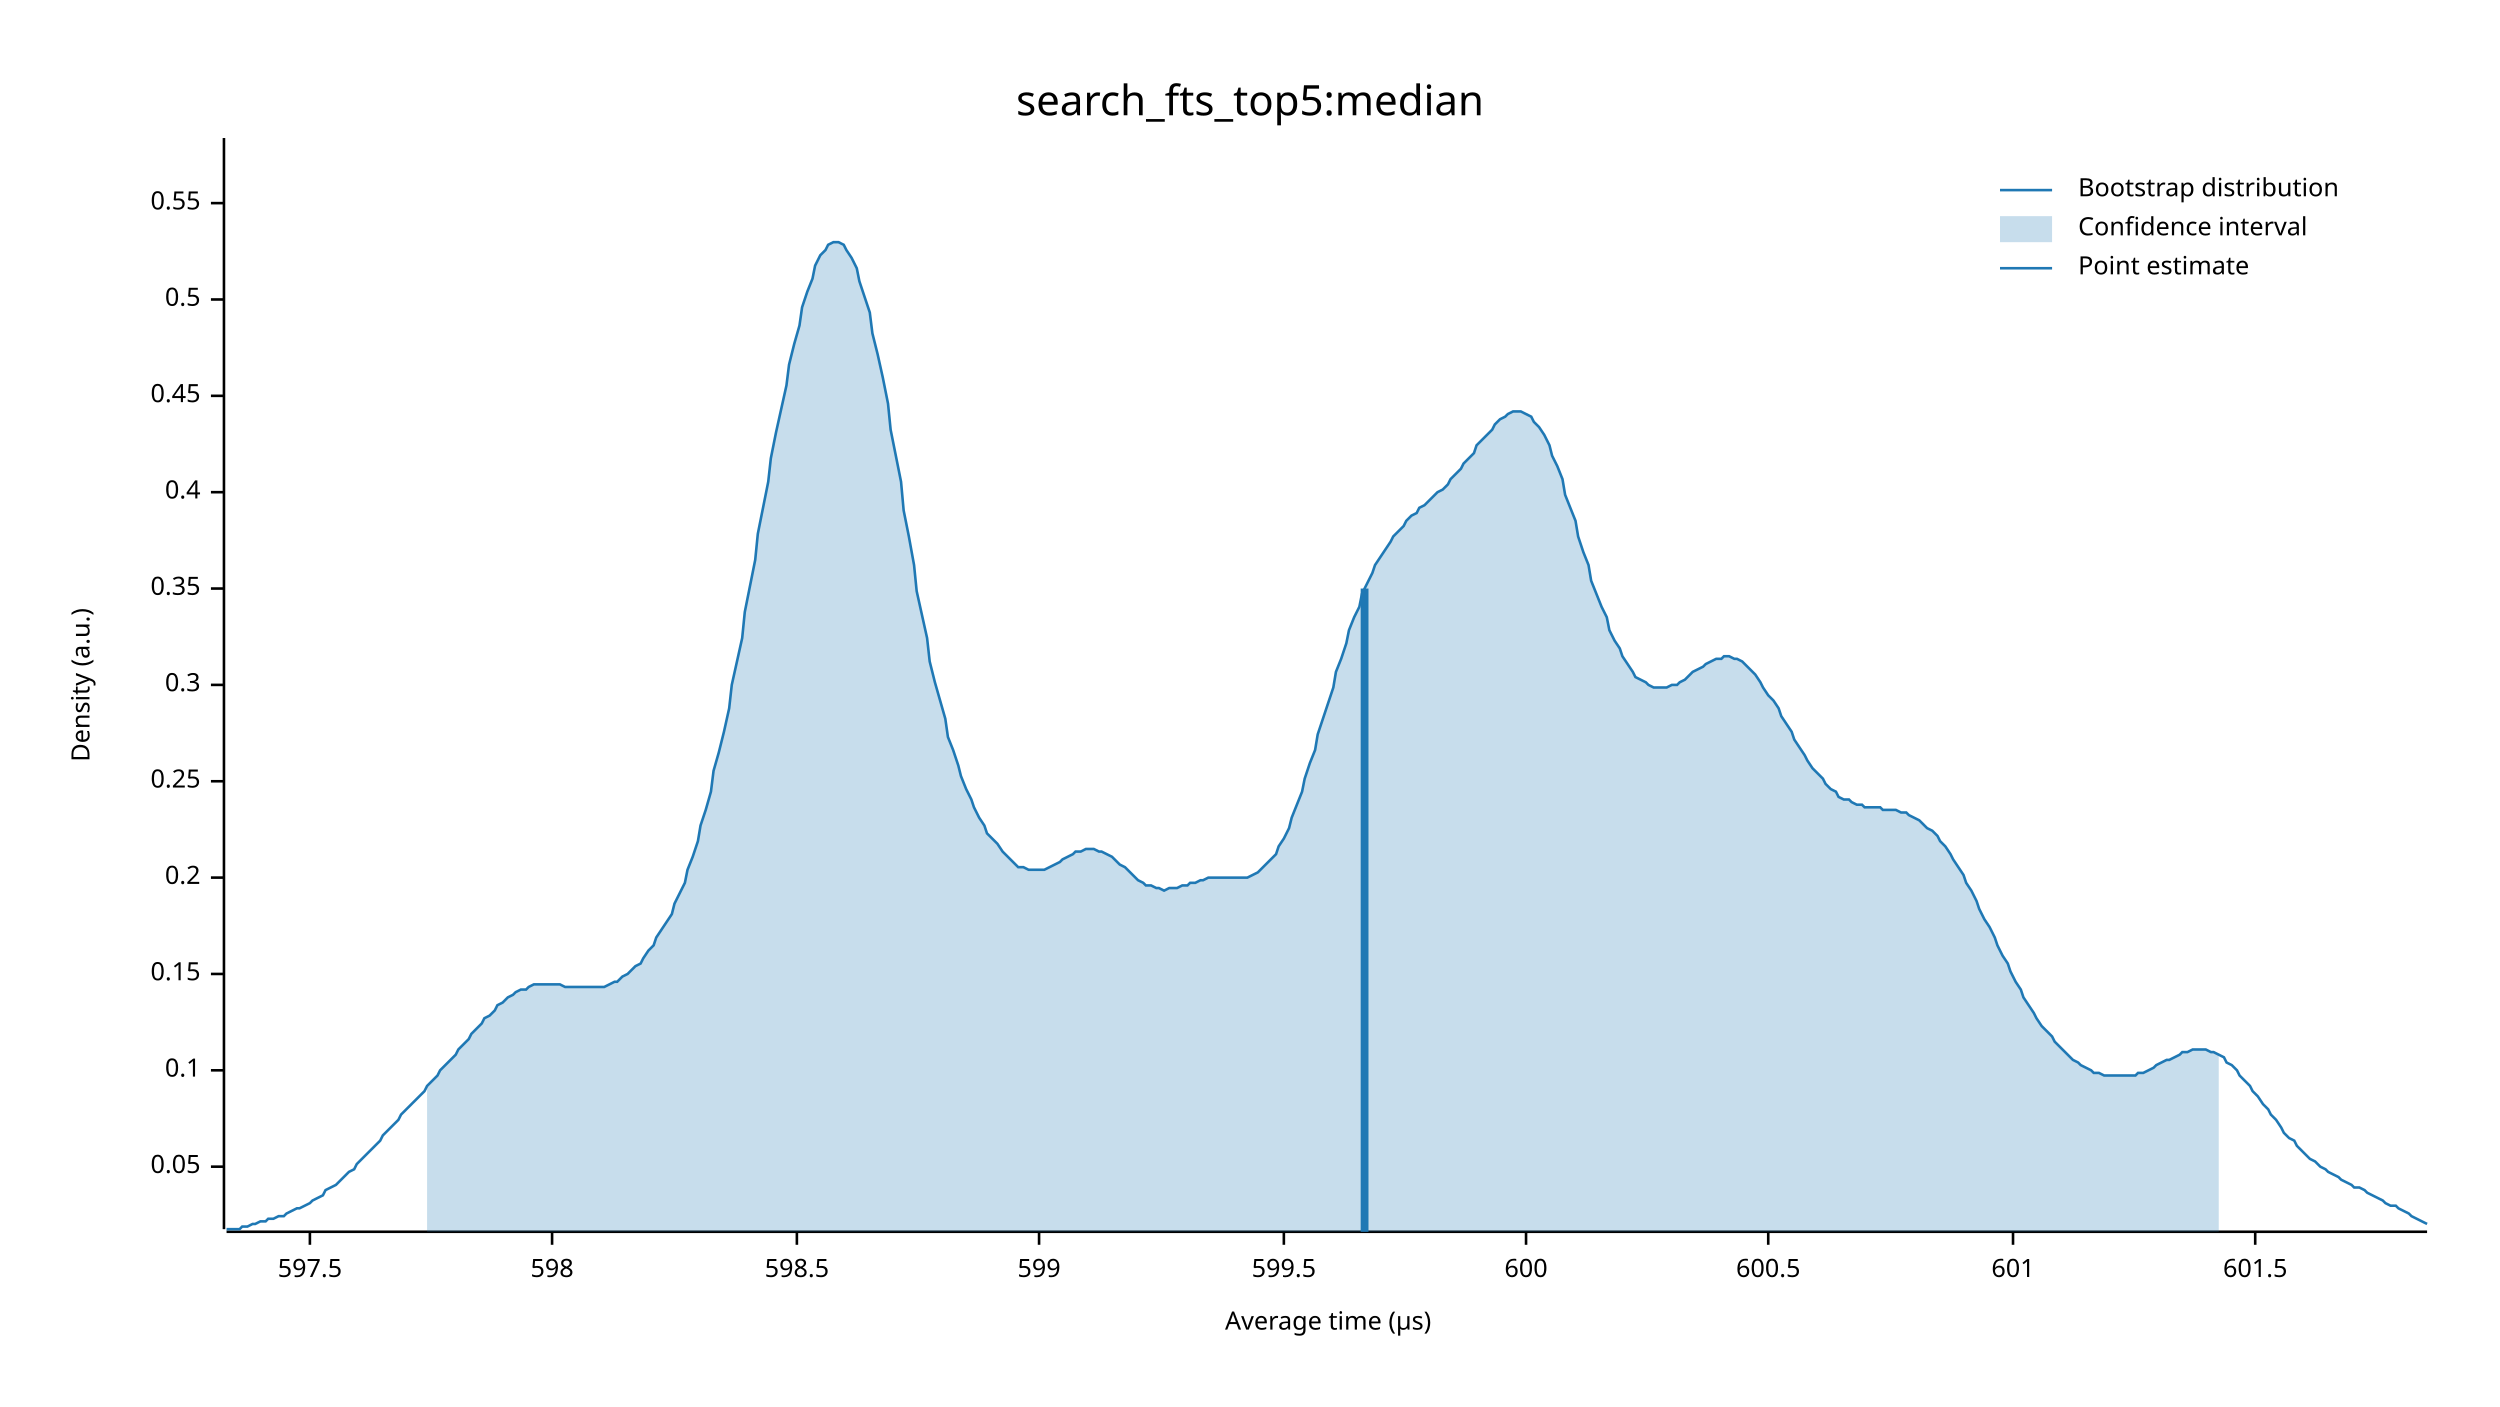
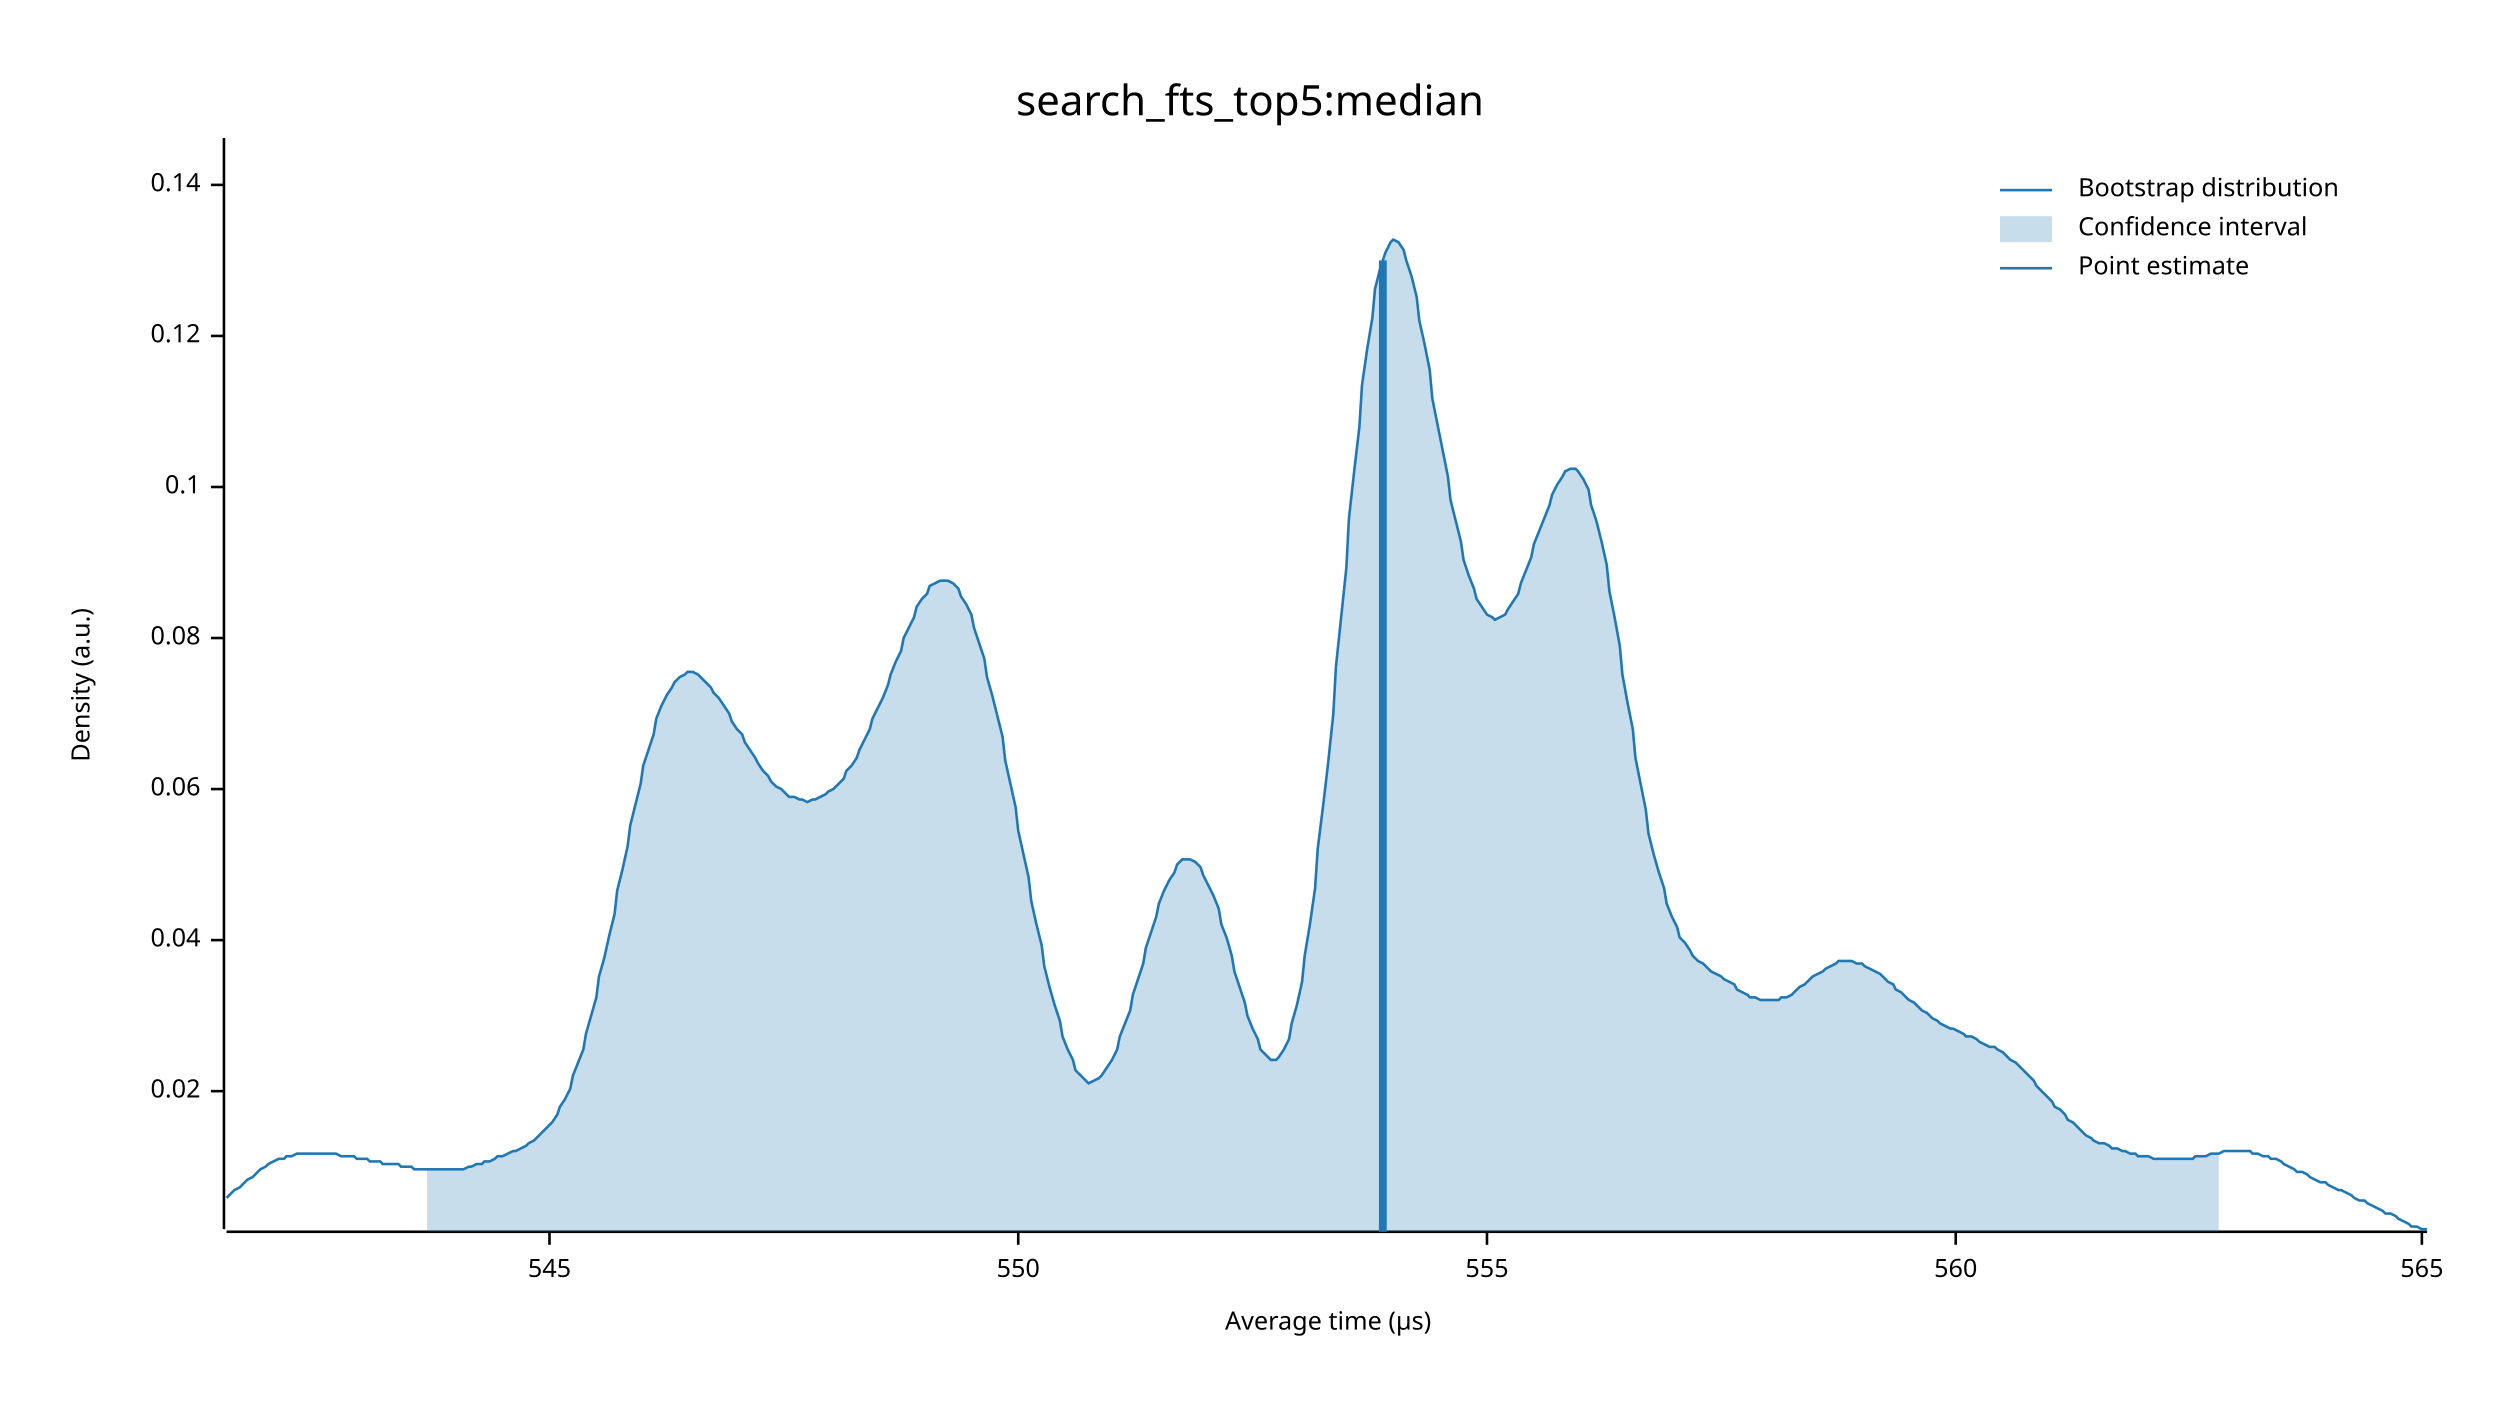
<svg xmlns="http://www.w3.org/2000/svg" width="960" height="540" viewBox="0 0 960 540">
  <text x="480" y="32" dy="0.76em" text-anchor="middle" font-family="sans-serif" font-size="16.129" opacity="1" fill="#000000">
search_fts_top5:median
</text>
  <text x="27" y="263" dy="0.76em" text-anchor="middle" font-family="sans-serif" font-size="9.677" opacity="1" fill="#000000" transform="rotate(270, 27, 263)">
Density (a.u.)
</text>
  <text x="510" y="513" dy="-0.5ex" text-anchor="middle" font-family="sans-serif" font-size="9.677" opacity="1" fill="#000000">
Average time (µs)
</text>
  <polyline fill="none" opacity="1" stroke="#000000" stroke-width="1" points="86,53 86,472 " />
-   <text x="77" y="448" dy="0.5ex" text-anchor="end" font-family="sans-serif" font-size="9.677" opacity="1" fill="#000000">
- 0.05
+   <text x="77" y="419" dy="0.5ex" text-anchor="end" font-family="sans-serif" font-size="9.677" opacity="1" fill="#000000">
+ 0.02
</text>
-   <polyline fill="none" opacity="1" stroke="#000000" stroke-width="1" points="81,448 86,448 " />
-   <text x="77" y="411" dy="0.5ex" text-anchor="end" font-family="sans-serif" font-size="9.677" opacity="1" fill="#000000">
+   <polyline fill="none" opacity="1" stroke="#000000" stroke-width="1" points="81,419 86,419 " />
+   <text x="77" y="361" dy="0.5ex" text-anchor="end" font-family="sans-serif" font-size="9.677" opacity="1" fill="#000000">
+ 0.04
+ </text>
+   <polyline fill="none" opacity="1" stroke="#000000" stroke-width="1" points="81,361 86,361 " />
+   <text x="77" y="303" dy="0.5ex" text-anchor="end" font-family="sans-serif" font-size="9.677" opacity="1" fill="#000000">
+ 0.06
+ </text>
+   <polyline fill="none" opacity="1" stroke="#000000" stroke-width="1" points="81,303 86,303 " />
+   <text x="77" y="245" dy="0.5ex" text-anchor="end" font-family="sans-serif" font-size="9.677" opacity="1" fill="#000000">
+ 0.08
+ </text>
+   <polyline fill="none" opacity="1" stroke="#000000" stroke-width="1" points="81,245 86,245 " />
+   <text x="77" y="187" dy="0.5ex" text-anchor="end" font-family="sans-serif" font-size="9.677" opacity="1" fill="#000000">
0.1
</text>
-   <polyline fill="none" opacity="1" stroke="#000000" stroke-width="1" points="81,411 86,411 " />
-   <text x="77" y="374" dy="0.5ex" text-anchor="end" font-family="sans-serif" font-size="9.677" opacity="1" fill="#000000">
- 0.15
+   <polyline fill="none" opacity="1" stroke="#000000" stroke-width="1" points="81,187 86,187 " />
+   <text x="77" y="129" dy="0.5ex" text-anchor="end" font-family="sans-serif" font-size="9.677" opacity="1" fill="#000000">
+ 0.12
</text>
-   <polyline fill="none" opacity="1" stroke="#000000" stroke-width="1" points="81,374 86,374 " />
-   <text x="77" y="337" dy="0.5ex" text-anchor="end" font-family="sans-serif" font-size="9.677" opacity="1" fill="#000000">
- 0.2
+   <polyline fill="none" opacity="1" stroke="#000000" stroke-width="1" points="81,129 86,129 " />
+   <text x="77" y="71" dy="0.5ex" text-anchor="end" font-family="sans-serif" font-size="9.677" opacity="1" fill="#000000">
+ 0.14
</text>
-   <polyline fill="none" opacity="1" stroke="#000000" stroke-width="1" points="81,337 86,337 " />
-   <text x="77" y="300" dy="0.5ex" text-anchor="end" font-family="sans-serif" font-size="9.677" opacity="1" fill="#000000">
- 0.25
+   <polyline fill="none" opacity="1" stroke="#000000" stroke-width="1" points="81,71 86,71 " />
+   <polyline fill="none" opacity="1" stroke="#000000" stroke-width="1" points="87,473 932,473 " />
+   <text x="211" y="483" dy="0.76em" text-anchor="middle" font-family="sans-serif" font-size="9.677" opacity="1" fill="#000000">
+ 545
</text>
-   <polyline fill="none" opacity="1" stroke="#000000" stroke-width="1" points="81,300 86,300 " />
-   <text x="77" y="263" dy="0.5ex" text-anchor="end" font-family="sans-serif" font-size="9.677" opacity="1" fill="#000000">
- 0.3
+   <polyline fill="none" opacity="1" stroke="#000000" stroke-width="1" points="211,473 211,478 " />
+   <text x="391" y="483" dy="0.76em" text-anchor="middle" font-family="sans-serif" font-size="9.677" opacity="1" fill="#000000">
+ 550
</text>
-   <polyline fill="none" opacity="1" stroke="#000000" stroke-width="1" points="81,263 86,263 " />
-   <text x="77" y="226" dy="0.5ex" text-anchor="end" font-family="sans-serif" font-size="9.677" opacity="1" fill="#000000">
- 0.35
+   <polyline fill="none" opacity="1" stroke="#000000" stroke-width="1" points="391,473 391,478 " />
+   <text x="571" y="483" dy="0.76em" text-anchor="middle" font-family="sans-serif" font-size="9.677" opacity="1" fill="#000000">
+ 555
</text>
-   <polyline fill="none" opacity="1" stroke="#000000" stroke-width="1" points="81,226 86,226 " />
-   <text x="77" y="189" dy="0.5ex" text-anchor="end" font-family="sans-serif" font-size="9.677" opacity="1" fill="#000000">
- 0.4
+   <polyline fill="none" opacity="1" stroke="#000000" stroke-width="1" points="571,473 571,478 " />
+   <text x="751" y="483" dy="0.76em" text-anchor="middle" font-family="sans-serif" font-size="9.677" opacity="1" fill="#000000">
+ 560
</text>
-   <polyline fill="none" opacity="1" stroke="#000000" stroke-width="1" points="81,189 86,189 " />
-   <text x="77" y="152" dy="0.5ex" text-anchor="end" font-family="sans-serif" font-size="9.677" opacity="1" fill="#000000">
- 0.45
+   <polyline fill="none" opacity="1" stroke="#000000" stroke-width="1" points="751,473 751,478 " />
+   <text x="930" y="483" dy="0.76em" text-anchor="middle" font-family="sans-serif" font-size="9.677" opacity="1" fill="#000000">
+ 565
</text>
-   <polyline fill="none" opacity="1" stroke="#000000" stroke-width="1" points="81,152 86,152 " />
-   <text x="77" y="115" dy="0.5ex" text-anchor="end" font-family="sans-serif" font-size="9.677" opacity="1" fill="#000000">
- 0.5
- </text>
-   <polyline fill="none" opacity="1" stroke="#000000" stroke-width="1" points="81,115 86,115 " />
-   <text x="77" y="78" dy="0.5ex" text-anchor="end" font-family="sans-serif" font-size="9.677" opacity="1" fill="#000000">
- 0.55
- </text>
-   <polyline fill="none" opacity="1" stroke="#000000" stroke-width="1" points="81,78 86,78 " />
-   <polyline fill="none" opacity="1" stroke="#000000" stroke-width="1" points="87,473 932,473 " />
-   <text x="119" y="483" dy="0.76em" text-anchor="middle" font-family="sans-serif" font-size="9.677" opacity="1" fill="#000000">
- 597.5
- </text>
-   <polyline fill="none" opacity="1" stroke="#000000" stroke-width="1" points="119,473 119,478 " />
-   <text x="212" y="483" dy="0.76em" text-anchor="middle" font-family="sans-serif" font-size="9.677" opacity="1" fill="#000000">
- 598
- </text>
-   <polyline fill="none" opacity="1" stroke="#000000" stroke-width="1" points="212,473 212,478 " />
-   <text x="306" y="483" dy="0.76em" text-anchor="middle" font-family="sans-serif" font-size="9.677" opacity="1" fill="#000000">
- 598.5
- </text>
-   <polyline fill="none" opacity="1" stroke="#000000" stroke-width="1" points="306,473 306,478 " />
-   <text x="399" y="483" dy="0.76em" text-anchor="middle" font-family="sans-serif" font-size="9.677" opacity="1" fill="#000000">
- 599
- </text>
-   <polyline fill="none" opacity="1" stroke="#000000" stroke-width="1" points="399,473 399,478 " />
-   <text x="493" y="483" dy="0.76em" text-anchor="middle" font-family="sans-serif" font-size="9.677" opacity="1" fill="#000000">
- 599.5
- </text>
-   <polyline fill="none" opacity="1" stroke="#000000" stroke-width="1" points="493,473 493,478 " />
-   <text x="586" y="483" dy="0.76em" text-anchor="middle" font-family="sans-serif" font-size="9.677" opacity="1" fill="#000000">
- 600
- </text>
-   <polyline fill="none" opacity="1" stroke="#000000" stroke-width="1" points="586,473 586,478 " />
-   <text x="679" y="483" dy="0.76em" text-anchor="middle" font-family="sans-serif" font-size="9.677" opacity="1" fill="#000000">
- 600.5
- </text>
-   <polyline fill="none" opacity="1" stroke="#000000" stroke-width="1" points="679,473 679,478 " />
-   <text x="773" y="483" dy="0.76em" text-anchor="middle" font-family="sans-serif" font-size="9.677" opacity="1" fill="#000000">
- 601
- </text>
-   <polyline fill="none" opacity="1" stroke="#000000" stroke-width="1" points="773,473 773,478 " />
-   <text x="866" y="483" dy="0.76em" text-anchor="middle" font-family="sans-serif" font-size="9.677" opacity="1" fill="#000000">
- 601.5
- </text>
-   <polyline fill="none" opacity="1" stroke="#000000" stroke-width="1" points="866,473 866,478 " />
-   <polyline fill="none" opacity="1" stroke="#1F78B4" stroke-width="1" points="87,472 88,472 90,472 92,472 93,471 95,471 97,470 98,470 100,469 102,469 103,468 105,468 107,467 109,467 110,466 112,465 114,464 115,464 117,463 119,462 120,461 122,460 124,459 125,457 127,456 129,455 131,453 132,452 134,450 136,449 137,447 139,445 141,443 142,442 144,440 146,438 147,436 149,434 151,432 153,430 154,428 156,426 158,424 159,423 161,421 163,419 164,417 166,415 168,413 169,411 171,409 173,407 175,405 176,403 178,401 180,399 181,397 183,395 185,393 186,391 188,390 190,388 191,386 193,385 195,383 197,382 198,381 200,380 202,380 203,379 205,378 207,378 208,378 210,378 212,378 214,378 215,378 217,379 219,379 220,379 222,379 224,379 225,379 227,379 229,379 230,379 232,379 234,378 236,377 237,377 239,375 241,374 242,373 244,371 246,370 247,368 249,365 251,363 252,360 254,357 256,354 258,351 259,347 261,343 263,339 264,334 266,329 268,323 269,317 271,311 273,304 274,296 276,289 278,281 280,272 281,263 283,254 285,245 286,235 288,225 290,215 291,205 293,195 295,185 296,176 298,166 300,157 302,148 303,140 305,132 307,125 308,118 310,112 312,107 313,102 315,98 317,96 318,94 320,93 322,93 324,94 325,96 327,99 329,103 330,108 332,114 334,120 335,128 337,136 339,145 341,155 342,165 344,175 346,185 347,196 349,206 351,217 352,227 354,236 356,245 357,254 359,262 361,269 363,276 364,283 366,288 368,294 369,298 371,303 373,307 374,310 376,314 378,317 379,320 381,322 383,324 385,327 386,328 388,330 390,332 391,333 393,333 395,334 396,334 398,334 400,334 401,334 403,333 405,332 407,331 408,330 410,329 412,328 413,327 415,327 417,326 418,326 420,326 422,327 423,327 425,328 427,329 429,331 430,332 432,333 434,335 435,336 437,338 439,339 440,340 442,340 444,341 445,341 447,342 449,341 451,341 452,341 454,340 456,340 457,339 459,339 461,338 462,338 464,337 466,337 468,337 469,337 471,337 473,337 474,337 476,337 478,337 479,337 481,336 483,335 484,334 486,332 488,330 490,328 491,325 493,322 495,318 496,314 498,309 500,304 501,299 503,293 505,288 506,282 508,276 510,270 512,264 513,258 515,253 517,247 518,242 520,237 522,233 523,228 525,224 527,220 528,217 530,214 532,211 534,208 535,206 537,204 539,202 540,200 542,198 544,197 545,195 547,194 549,192 550,191 552,189 554,188 556,186 557,184 559,182 561,180 562,178 564,176 566,174 567,171 569,169 571,167 573,165 574,163 576,161 578,160 579,159 581,158 583,158 584,158 586,159 588,160 589,162 591,164 593,167 595,171 596,175 598,179 600,184 601,190 603,195 605,200 606,206 608,212 610,217 611,223 613,228 615,233 617,237 618,242 620,246 622,249 623,252 625,255 627,258 628,260 630,261 632,262 633,263 635,264 637,264 639,264 640,264 642,263 644,263 645,262 647,261 649,259 650,258 652,257 654,256 655,255 657,254 659,253 661,253 662,252 664,252 666,253 667,253 669,254 671,256 672,257 674,259 676,262 677,264 679,267 681,269 683,272 684,275 686,278 688,281 689,284 691,287 693,290 694,292 696,295 698,297 700,299 701,301 703,303 705,304 706,306 708,307 710,307 711,308 713,309 715,309 716,310 718,310 720,310 722,310 723,311 725,311 727,311 728,311 730,312 732,312 733,313 735,314 737,315 738,316 740,318 742,319 744,321 745,323 747,325 749,328 750,330 752,333 754,336 755,339 757,342 759,346 760,349 762,353 764,356 766,360 767,363 769,367 771,370 772,373 774,377 776,380 777,383 779,386 781,389 782,391 784,394 786,396 788,398 789,400 791,402 793,404 794,405 796,407 798,408 799,409 801,410 803,411 804,412 806,412 808,413 810,413 811,413 813,413 815,413 816,413 818,413 820,413 821,412 823,412 825,411 827,410 828,409 830,408 832,407 833,407 835,406 837,405 838,404 840,404 842,403 843,403 845,403 847,403 849,404 850,404 852,405 854,406 855,408 857,409 859,411 860,413 862,415 864,417 865,419 867,421 869,424 871,426 872,428 874,430 876,433 877,435 879,437 881,438 882,440 884,442 886,444 887,445 889,446 891,448 893,449 894,450 896,451 898,452 899,453 901,454 903,455 904,456 906,456 908,457 909,458 911,459 913,460 915,461 916,462 918,463 920,463 921,464 923,465 925,466 926,467 928,468 930,469 932,470 " />
-   <polygon opacity="0.25" fill="#1F78B4" points="164,417 166,415 168,413 169,411 171,409 173,407 175,405 176,403 178,401 180,399 181,397 183,395 185,393 186,391 188,390 190,388 191,386 193,385 195,383 197,382 198,381 200,380 202,380 203,379 205,378 207,378 208,378 210,378 212,378 214,378 215,378 217,379 219,379 220,379 222,379 224,379 225,379 227,379 229,379 230,379 232,379 234,378 236,377 237,377 239,375 241,374 242,373 244,371 246,370 247,368 249,365 251,363 252,360 254,357 256,354 258,351 259,347 261,343 263,339 264,334 266,329 268,323 269,317 271,311 273,304 274,296 276,289 278,281 280,272 281,263 283,254 285,245 286,235 288,225 290,215 291,205 293,195 295,185 296,176 298,166 300,157 302,148 303,140 305,132 307,125 308,118 310,112 312,107 313,102 315,98 317,96 318,94 320,93 322,93 324,94 325,96 327,99 329,103 330,108 332,114 334,120 335,128 337,136 339,145 341,155 342,165 344,175 346,185 347,196 349,206 351,217 352,227 354,236 356,245 357,254 359,262 361,269 363,276 364,283 366,288 368,294 369,298 371,303 373,307 374,310 376,314 378,317 379,320 381,322 383,324 385,327 386,328 388,330 390,332 391,333 393,333 395,334 396,334 398,334 400,334 401,334 403,333 405,332 407,331 408,330 410,329 412,328 413,327 415,327 417,326 418,326 420,326 422,327 423,327 425,328 427,329 429,331 430,332 432,333 434,335 435,336 437,338 439,339 440,340 442,340 444,341 445,341 447,342 449,341 451,341 452,341 454,340 456,340 457,339 459,339 461,338 462,338 464,337 466,337 468,337 469,337 471,337 473,337 474,337 476,337 478,337 479,337 481,336 483,335 484,334 486,332 488,330 490,328 491,325 493,322 495,318 496,314 498,309 500,304 501,299 503,293 505,288 506,282 508,276 510,270 512,264 513,258 515,253 517,247 518,242 520,237 522,233 523,228 525,224 527,220 528,217 530,214 532,211 534,208 535,206 537,204 539,202 540,200 542,198 544,197 545,195 547,194 549,192 550,191 552,189 554,188 556,186 557,184 559,182 561,180 562,178 564,176 566,174 567,171 569,169 571,167 573,165 574,163 576,161 578,160 579,159 581,158 583,158 584,158 586,159 588,160 589,162 591,164 593,167 595,171 596,175 598,179 600,184 601,190 603,195 605,200 606,206 608,212 610,217 611,223 613,228 615,233 617,237 618,242 620,246 622,249 623,252 625,255 627,258 628,260 630,261 632,262 633,263 635,264 637,264 639,264 640,264 642,263 644,263 645,262 647,261 649,259 650,258 652,257 654,256 655,255 657,254 659,253 661,253 662,252 664,252 666,253 667,253 669,254 671,256 672,257 674,259 676,262 677,264 679,267 681,269 683,272 684,275 686,278 688,281 689,284 691,287 693,290 694,292 696,295 698,297 700,299 701,301 703,303 705,304 706,306 708,307 710,307 711,308 713,309 715,309 716,310 718,310 720,310 722,310 723,311 725,311 727,311 728,311 730,312 732,312 733,313 735,314 737,315 738,316 740,318 742,319 744,321 745,323 747,325 749,328 750,330 752,333 754,336 755,339 757,342 759,346 760,349 762,353 764,356 766,360 767,363 769,367 771,370 772,373 774,377 776,380 777,383 779,386 781,389 782,391 784,394 786,396 788,398 789,400 791,402 793,404 794,405 796,407 798,408 799,409 801,410 803,411 804,412 806,412 808,413 810,413 811,413 813,413 815,413 816,413 818,413 820,413 821,412 823,412 825,411 827,410 828,409 830,408 832,407 833,407 835,406 837,405 838,404 840,404 842,403 843,403 845,403 847,403 849,404 850,404 852,405 852,473 164,473 " />
-   <polyline fill="none" opacity="1" stroke="#1F78B4" stroke-width="3" points="524,473 524,226 " />
+   <polyline fill="none" opacity="1" stroke="#000000" stroke-width="1" points="930,473 930,478 " />
+   <polyline fill="none" opacity="1" stroke="#1F78B4" stroke-width="1" points="87,460 88,459 90,457 92,456 93,455 95,453 97,452 98,451 100,449 102,448 103,447 105,446 107,445 109,445 110,444 112,444 114,443 115,443 117,443 119,443 120,443 122,443 124,443 125,443 127,443 129,443 131,444 132,444 134,444 136,444 137,445 139,445 141,445 142,446 144,446 146,446 147,447 149,447 151,447 153,447 154,448 156,448 158,448 159,449 161,449 163,449 164,449 166,449 168,449 169,449 171,449 173,449 175,449 176,449 178,449 180,448 181,448 183,447 185,447 186,446 188,446 190,445 191,444 193,444 195,443 197,442 198,442 200,441 202,440 203,439 205,438 207,436 208,435 210,433 212,431 214,428 215,425 217,422 219,418 220,413 222,408 224,403 225,397 227,390 229,383 230,375 232,368 234,359 236,351 237,342 239,334 241,325 242,317 244,309 246,301 247,294 249,288 251,282 252,276 254,271 256,267 258,264 259,262 261,260 263,259 264,258 266,258 268,259 269,260 271,262 273,264 274,266 276,268 278,271 280,274 281,277 283,280 285,282 286,285 288,288 290,291 291,293 293,296 295,298 296,300 298,302 300,303 302,305 303,306 305,306 307,307 308,307 310,308 312,307 313,307 315,306 317,305 318,304 320,303 322,301 324,299 325,296 327,294 329,291 330,288 332,284 334,280 335,276 337,272 339,268 341,263 342,259 344,254 346,250 347,245 349,241 351,237 352,233 354,230 356,228 357,225 359,224 361,223 363,223 364,223 366,224 368,226 369,229 371,232 373,236 374,241 376,247 378,253 379,260 381,267 383,275 385,283 386,292 388,301 390,310 391,319 393,328 395,337 396,346 398,355 400,363 401,371 403,379 405,386 407,392 408,398 410,403 412,407 413,411 415,413 417,415 418,416 420,415 422,414 423,413 425,410 427,407 429,403 430,398 432,393 434,388 435,382 437,376 439,370 440,364 442,358 444,352 445,347 447,342 449,338 451,335 452,332 454,330 456,330 457,330 459,331 461,333 462,336 464,340 466,344 468,349 469,355 471,360 473,367 474,373 476,379 478,385 479,390 481,395 483,399 484,403 486,405 488,407 490,407 491,406 493,403 495,399 496,393 498,386 500,377 501,367 503,355 505,341 506,326 508,310 510,293 512,274 513,256 515,237 517,218 518,199 520,181 522,164 523,148 525,134 527,122 528,111 530,103 532,97 534,93 535,92 537,93 539,96 540,100 542,106 544,114 545,123 547,132 549,142 550,153 552,163 554,173 556,183 557,192 559,200 561,208 562,215 564,221 566,226 567,230 569,233 571,236 573,237 574,238 576,237 578,236 579,234 581,231 583,228 584,224 586,219 588,214 589,209 591,204 593,199 595,194 596,190 598,186 600,183 601,181 603,180 605,180 606,181 608,184 610,188 611,194 613,200 615,208 617,217 618,227 620,237 622,248 623,259 625,270 627,280 628,291 630,301 632,311 633,320 635,328 637,335 639,341 640,347 642,352 644,356 645,360 647,362 649,365 650,367 652,369 654,370 655,371 657,373 659,374 661,375 662,376 664,377 666,378 667,380 669,381 671,382 672,383 674,383 676,384 677,384 679,384 681,384 683,384 684,383 686,383 688,382 689,381 691,379 693,378 694,377 696,375 698,374 700,373 701,372 703,371 705,370 706,369 708,369 710,369 711,369 713,370 715,370 716,371 718,372 720,373 722,374 723,375 725,377 727,378 728,380 730,381 732,383 733,384 735,385 737,387 738,388 740,389 742,391 744,392 745,393 747,394 749,395 750,395 752,396 754,397 755,398 757,398 759,399 760,400 762,401 764,402 766,402 767,403 769,404 771,406 772,407 774,408 776,410 777,411 779,413 781,415 782,417 784,419 786,421 788,423 789,425 791,426 793,428 794,430 796,431 798,433 799,434 801,436 803,437 804,438 806,439 808,439 810,440 811,441 813,441 815,442 816,442 818,443 820,443 821,444 823,444 825,444 827,445 828,445 830,445 832,445 833,445 835,445 837,445 838,445 840,445 842,445 843,444 845,444 847,444 849,443 850,443 852,443 854,442 855,442 857,442 859,442 860,442 862,442 864,442 865,443 867,443 869,444 871,444 872,445 874,445 876,446 877,447 879,448 881,449 882,450 884,450 886,451 887,452 889,453 891,454 893,454 894,455 896,456 898,457 899,457 901,458 903,459 904,460 906,461 908,461 909,462 911,463 913,464 915,465 916,466 918,466 920,467 921,468 923,469 925,470 926,471 928,471 930,472 932,472 " />
+   <polygon opacity="0.25" fill="#1F78B4" points="164,449 166,449 168,449 169,449 171,449 173,449 175,449 176,449 178,449 180,448 181,448 183,447 185,447 186,446 188,446 190,445 191,444 193,444 195,443 197,442 198,442 200,441 202,440 203,439 205,438 207,436 208,435 210,433 212,431 214,428 215,425 217,422 219,418 220,413 222,408 224,403 225,397 227,390 229,383 230,375 232,368 234,359 236,351 237,342 239,334 241,325 242,317 244,309 246,301 247,294 249,288 251,282 252,276 254,271 256,267 258,264 259,262 261,260 263,259 264,258 266,258 268,259 269,260 271,262 273,264 274,266 276,268 278,271 280,274 281,277 283,280 285,282 286,285 288,288 290,291 291,293 293,296 295,298 296,300 298,302 300,303 302,305 303,306 305,306 307,307 308,307 310,308 312,307 313,307 315,306 317,305 318,304 320,303 322,301 324,299 325,296 327,294 329,291 330,288 332,284 334,280 335,276 337,272 339,268 341,263 342,259 344,254 346,250 347,245 349,241 351,237 352,233 354,230 356,228 357,225 359,224 361,223 363,223 364,223 366,224 368,226 369,229 371,232 373,236 374,241 376,247 378,253 379,260 381,267 383,275 385,283 386,292 388,301 390,310 391,319 393,328 395,337 396,346 398,355 400,363 401,371 403,379 405,386 407,392 408,398 410,403 412,407 413,411 415,413 417,415 418,416 420,415 422,414 423,413 425,410 427,407 429,403 430,398 432,393 434,388 435,382 437,376 439,370 440,364 442,358 444,352 445,347 447,342 449,338 451,335 452,332 454,330 456,330 457,330 459,331 461,333 462,336 464,340 466,344 468,349 469,355 471,360 473,367 474,373 476,379 478,385 479,390 481,395 483,399 484,403 486,405 488,407 490,407 491,406 493,403 495,399 496,393 498,386 500,377 501,367 503,355 505,341 506,326 508,310 510,293 512,274 513,256 515,237 517,218 518,199 520,181 522,164 523,148 525,134 527,122 528,111 530,103 532,97 534,93 535,92 537,93 539,96 540,100 542,106 544,114 545,123 547,132 549,142 550,153 552,163 554,173 556,183 557,192 559,200 561,208 562,215 564,221 566,226 567,230 569,233 571,236 573,237 574,238 576,237 578,236 579,234 581,231 583,228 584,224 586,219 588,214 589,209 591,204 593,199 595,194 596,190 598,186 600,183 601,181 603,180 605,180 606,181 608,184 610,188 611,194 613,200 615,208 617,217 618,227 620,237 622,248 623,259 625,270 627,280 628,291 630,301 632,311 633,320 635,328 637,335 639,341 640,347 642,352 644,356 645,360 647,362 649,365 650,367 652,369 654,370 655,371 657,373 659,374 661,375 662,376 664,377 666,378 667,380 669,381 671,382 672,383 674,383 676,384 677,384 679,384 681,384 683,384 684,383 686,383 688,382 689,381 691,379 693,378 694,377 696,375 698,374 700,373 701,372 703,371 705,370 706,369 708,369 710,369 711,369 713,370 715,370 716,371 718,372 720,373 722,374 723,375 725,377 727,378 728,380 730,381 732,383 733,384 735,385 737,387 738,388 740,389 742,391 744,392 745,393 747,394 749,395 750,395 752,396 754,397 755,398 757,398 759,399 760,400 762,401 764,402 766,402 767,403 769,404 771,406 772,407 774,408 776,410 777,411 779,413 781,415 782,417 784,419 786,421 788,423 789,425 791,426 793,428 794,430 796,431 798,433 799,434 801,436 803,437 804,438 806,439 808,439 810,440 811,441 813,441 815,442 816,442 818,443 820,443 821,444 823,444 825,444 827,445 828,445 830,445 832,445 833,445 835,445 837,445 838,445 840,445 842,445 843,444 845,444 847,444 849,443 850,443 852,443 852,473 164,473 " />
+   <polyline fill="none" opacity="1" stroke="#1F78B4" stroke-width="3" points="531,473 531,100 " />
  <text x="798" y="68" dy="0.76em" text-anchor="start" font-family="sans-serif" font-size="9.677" opacity="1" fill="#000000">
Bootstrap distribution
</text>
  <text x="798" y="83" dy="0.76em" text-anchor="start" font-family="sans-serif" font-size="9.677" opacity="1" fill="#000000">
Confidence interval
</text>
  <text x="798" y="98" dy="0.76em" text-anchor="start" font-family="sans-serif" font-size="9.677" opacity="1" fill="#000000">
Point estimate
</text>
  <polyline fill="none" opacity="1" stroke="#1F78B4" stroke-width="1" points="768,73 788,73 " />
  <rect x="768" y="83" width="20" height="10" opacity="0.25" fill="#1F78B4" stroke="none" />
  <polyline fill="none" opacity="1" stroke="#1F78B4" stroke-width="1" points="768,103 788,103 " />
</svg>
